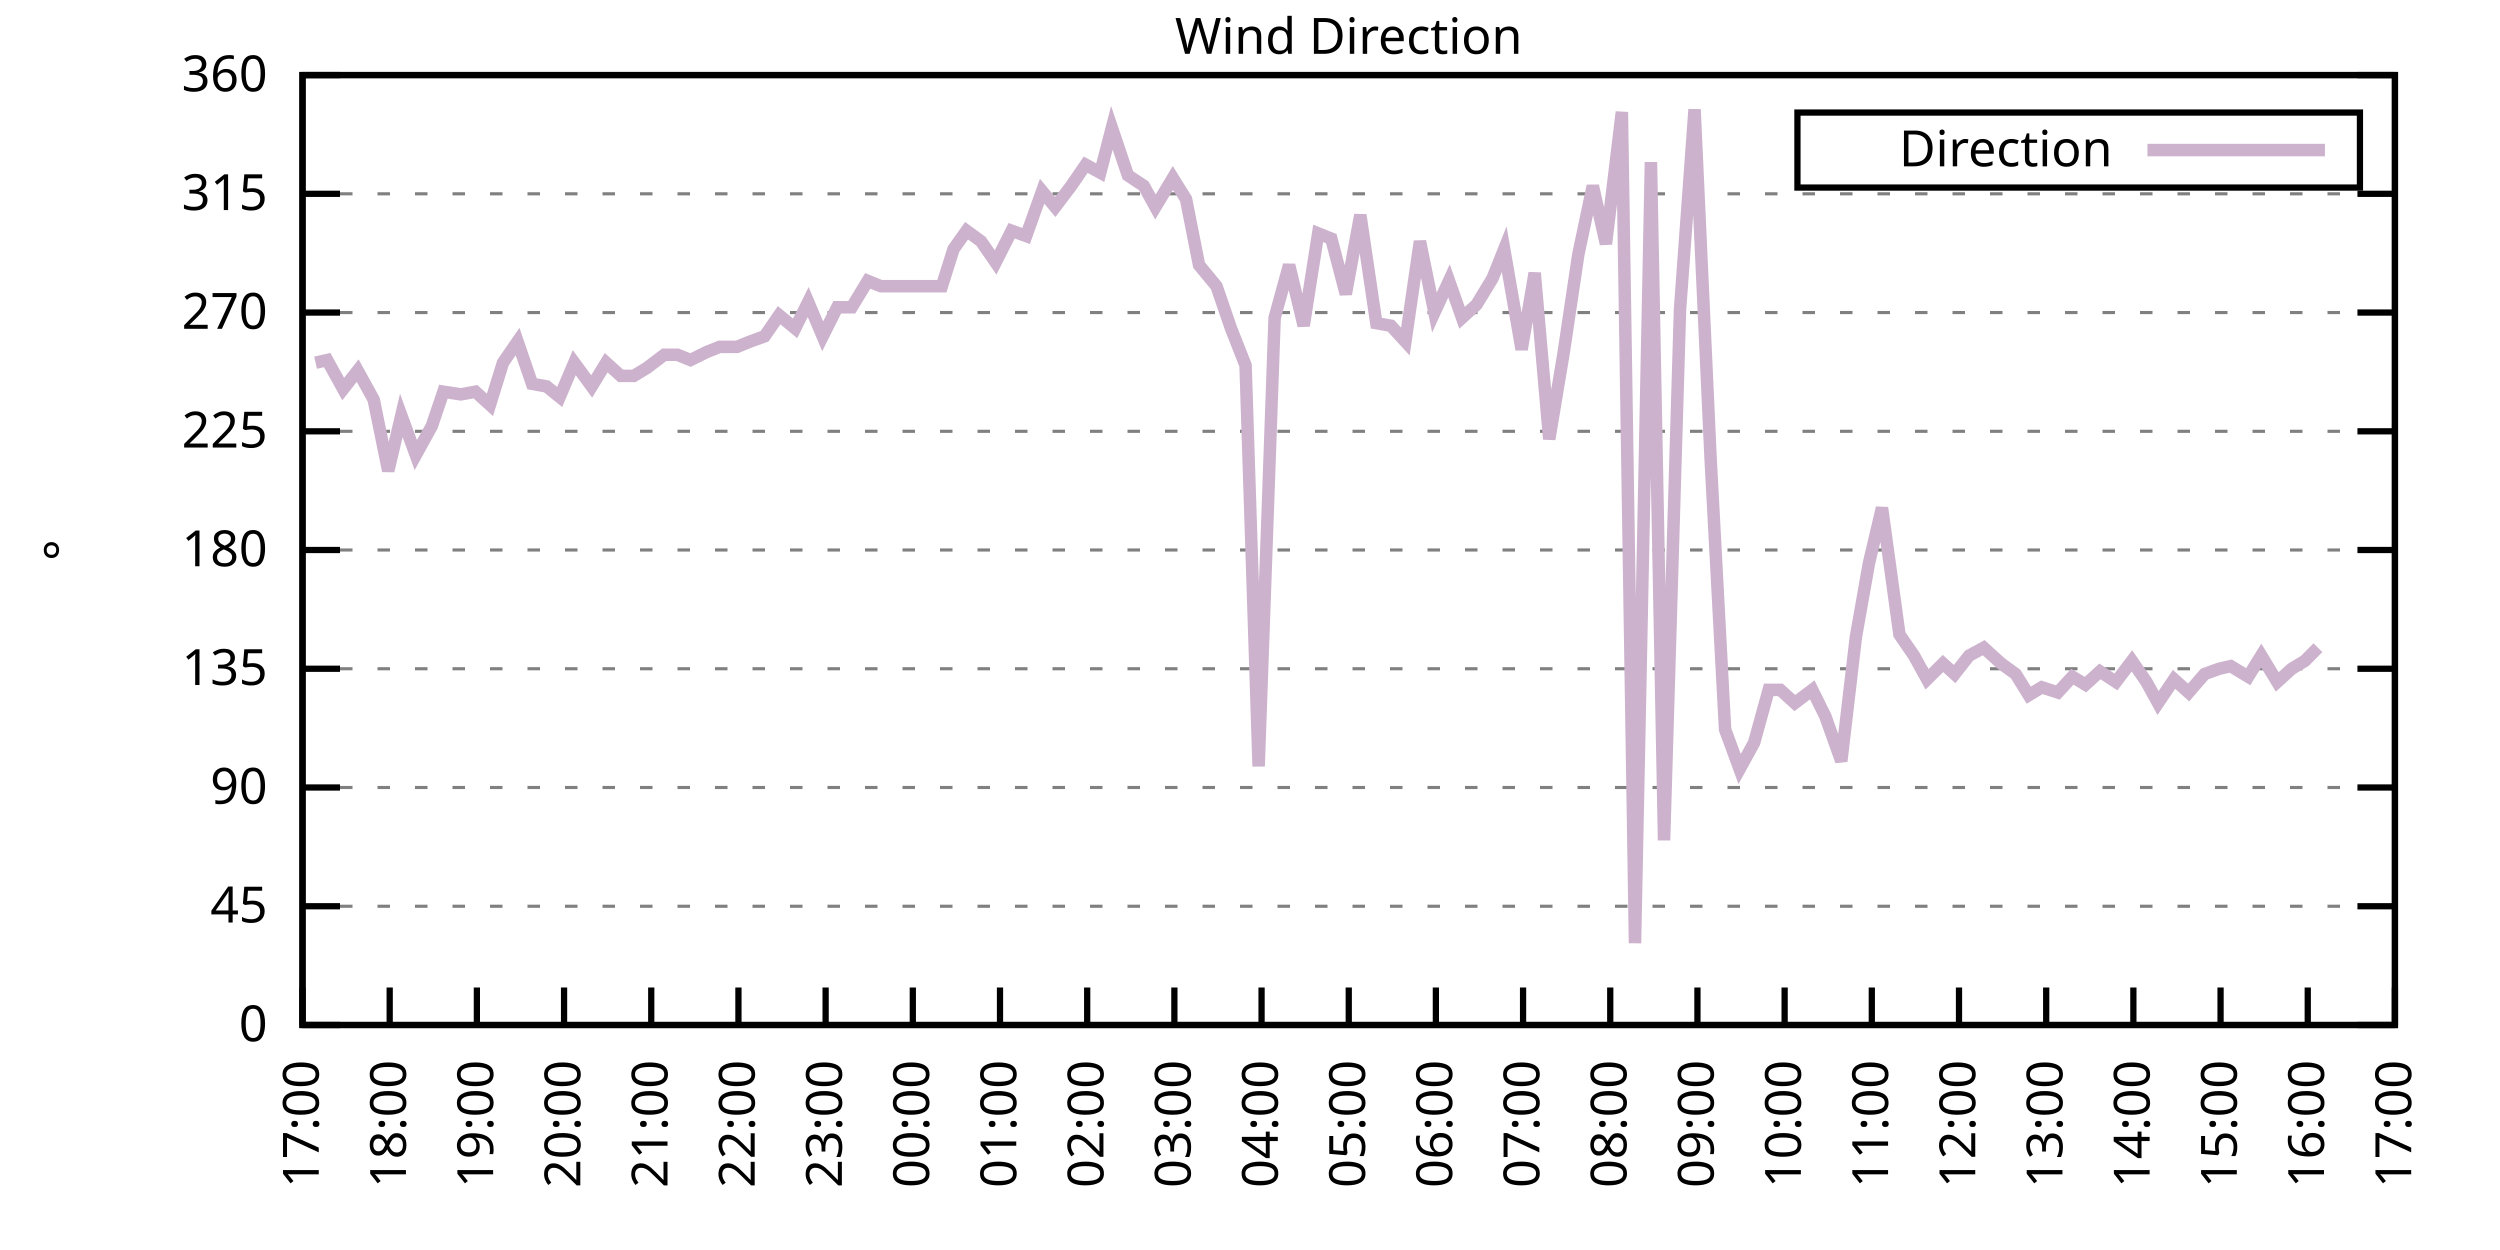
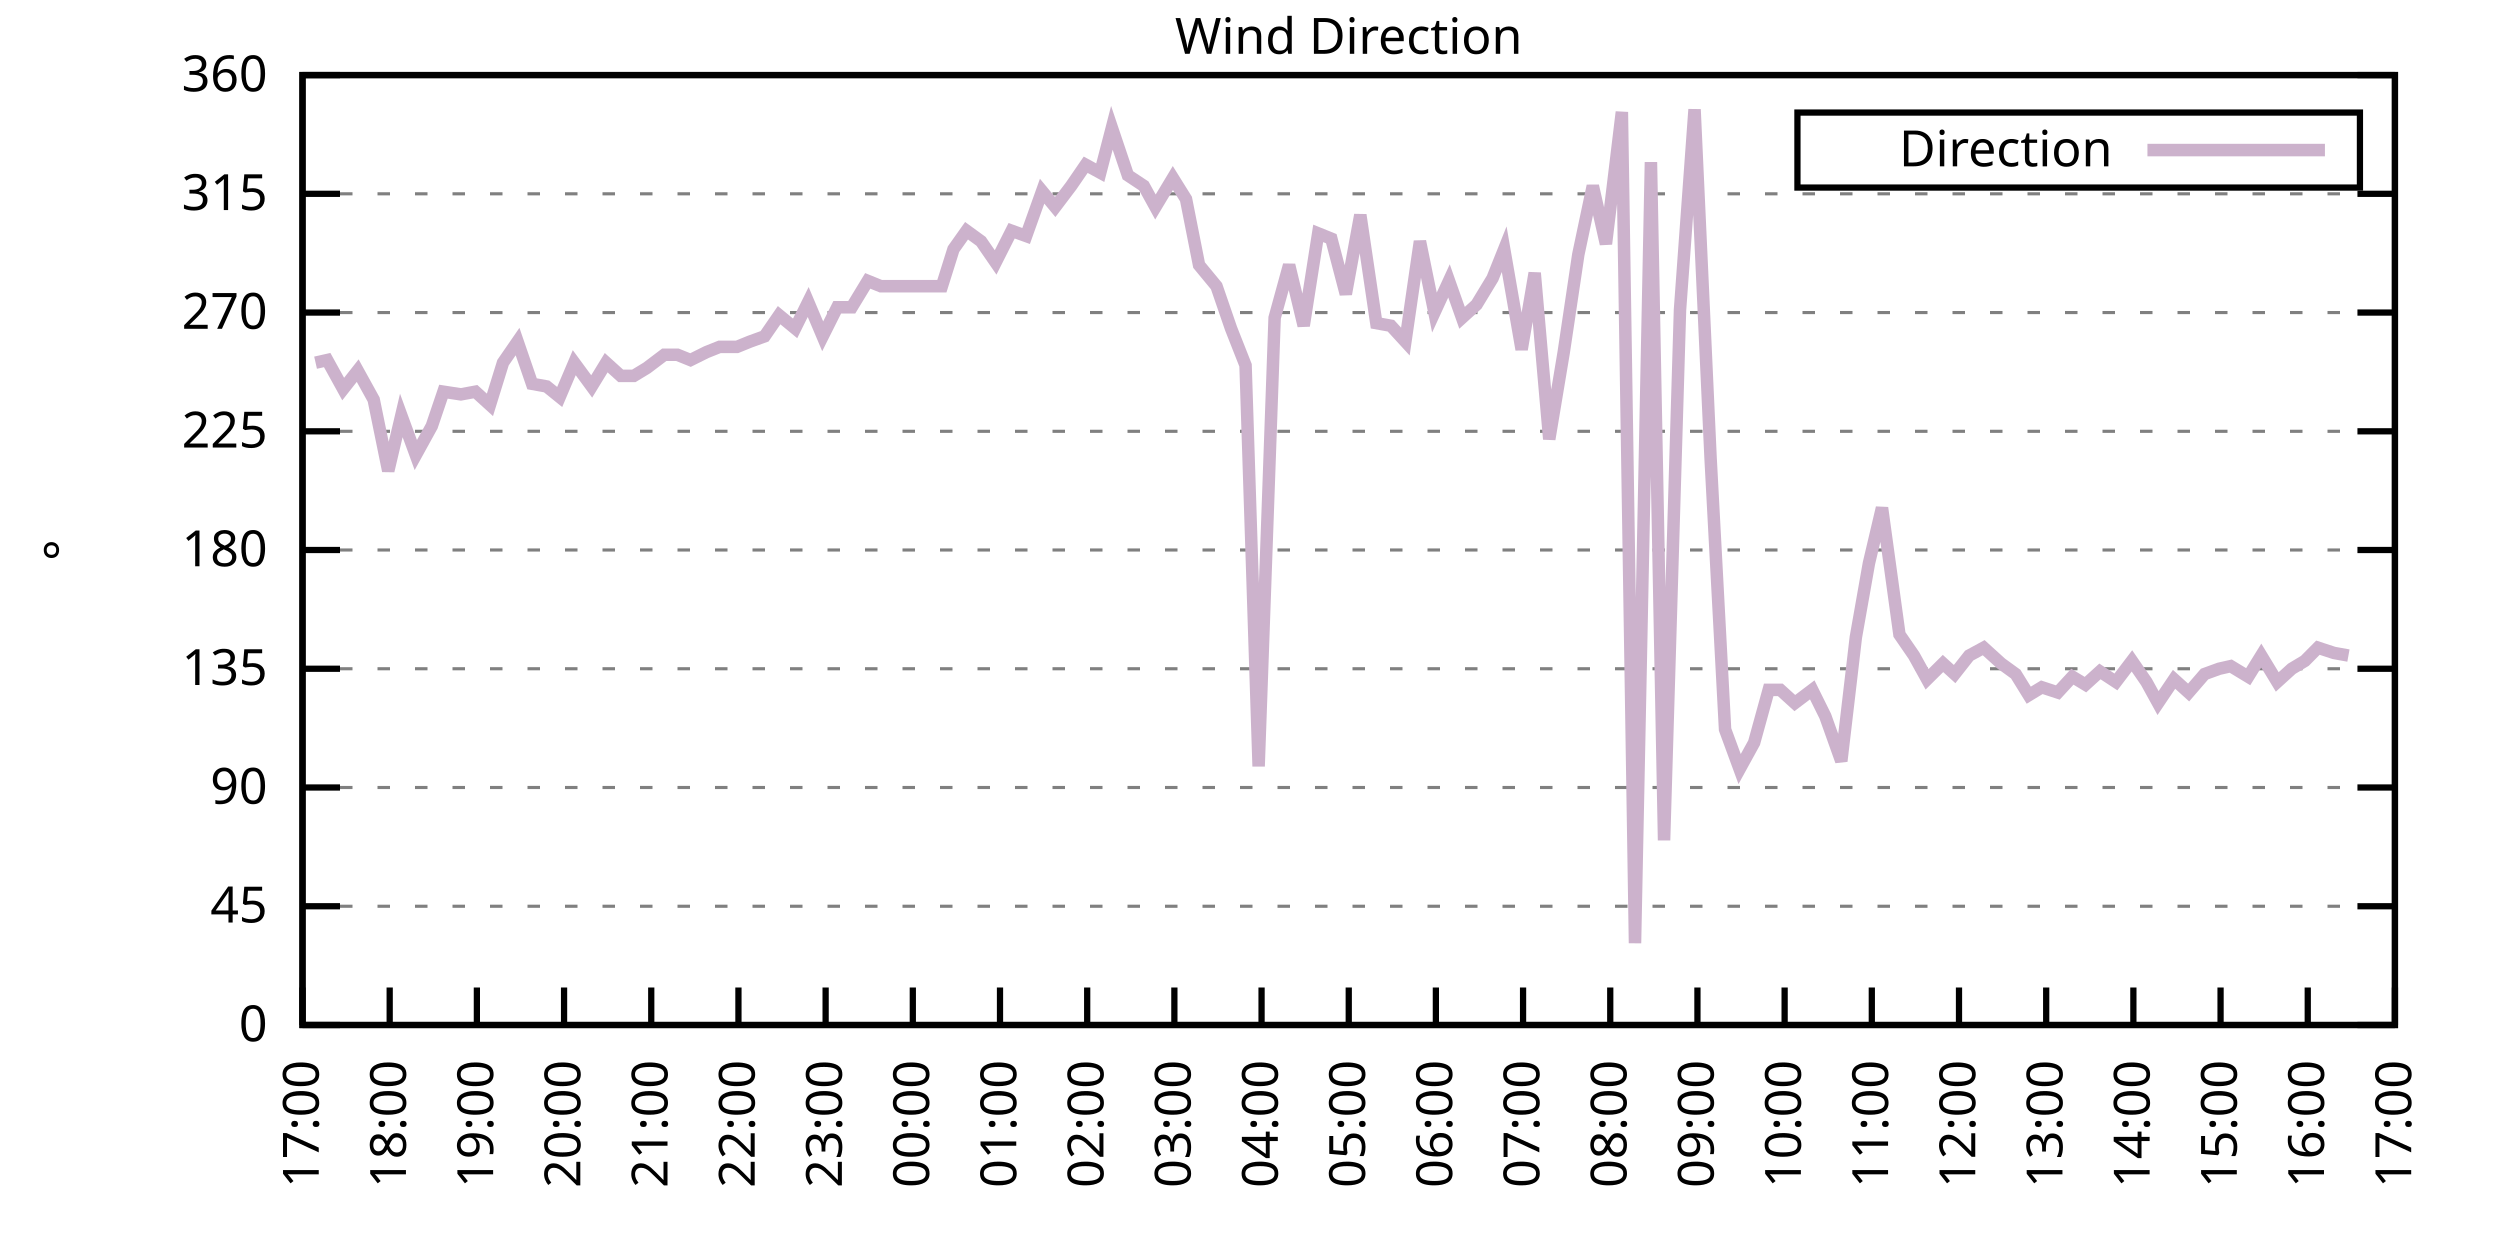
<svg xmlns="http://www.w3.org/2000/svg" xmlns:xlink="http://www.w3.org/1999/xlink" width="400" height="200" viewBox="0 0 400 200">
  <g id="gnuplot_canvas">
    <rect x="0" y="0" width="400" height="200" fill="none" />
    <defs>
      <circle id="gpDot" r="0.5" stroke-width="0.5" stroke="currentColor" />
      <path id="gpPt0" stroke-width="0.333" stroke="currentColor" d="M-1,0 h2 M0,-1 v2" />
      <path id="gpPt1" stroke-width="0.333" stroke="currentColor" d="M-1,-1 L1,1 M1,-1 L-1,1" />
      <path id="gpPt2" stroke-width="0.333" stroke="currentColor" d="M-1,0 L1,0 M0,-1 L0,1 M-1,-1 L1,1 M-1,1 L1,-1" />
      <rect id="gpPt3" stroke-width="0.333" stroke="currentColor" x="-1" y="-1" width="2" height="2" />
      <rect id="gpPt4" stroke-width="0.333" stroke="currentColor" fill="currentColor" x="-1" y="-1" width="2" height="2" />
      <circle id="gpPt5" stroke-width="0.333" stroke="currentColor" cx="0" cy="0" r="1" />
      <use xlink:href="#gpPt5" id="gpPt6" fill="currentColor" stroke="none" />
      <path id="gpPt7" stroke-width="0.333" stroke="currentColor" d="M0,-1.33 L-1.33,0.67 L1.33,0.67 z" />
      <use xlink:href="#gpPt7" id="gpPt8" fill="currentColor" stroke="none" />
      <use xlink:href="#gpPt7" id="gpPt9" stroke="currentColor" transform="rotate(180)" />
      <use xlink:href="#gpPt9" id="gpPt10" fill="currentColor" stroke="none" />
      <use xlink:href="#gpPt3" id="gpPt11" stroke="currentColor" transform="rotate(45)" />
      <use xlink:href="#gpPt11" id="gpPt12" fill="currentColor" stroke="none" />
      <path id="gpPt13" stroke-width="0.333" stroke="currentColor" d="M0,1.330 L1.265,0.411 L0.782,-1.067 L-0.782,-1.076 L-1.265,0.411 z" />
      <use xlink:href="#gpPt13" id="gpPt14" fill="currentColor" stroke="none" />
      <filter id="textbox" filterUnits="objectBoundingBox" x="0" y="0" height="1" width="1">
        <feFlood flood-color="white" flood-opacity="1" result="bgnd" />
        <feComposite in="SourceGraphic" in2="bgnd" operator="atop" />
      </filter>
      <filter id="greybox" filterUnits="objectBoundingBox" x="0" y="0" height="1" width="1">
        <feFlood flood-color="lightgrey" flood-opacity="1" result="grey" />
        <feComposite in="SourceGraphic" in2="grey" operator="atop" />
      </filter>
    </defs>
    <g fill="none" color="white" stroke="currentColor" stroke-width="1.00" stroke-linecap="butt" stroke-linejoin="miter">
</g>
    <g fill="none" color="black" stroke="currentColor" stroke-width="1.00" stroke-linecap="butt" stroke-linejoin="miter">
      <g stroke="none" shape-rendering="crispEdges">
        <polygon fill="rgb(255, 255, 255)" points="48.40,164.00 383.18,164.00 383.18,12.02 48.40,12.02 " />
      </g>
    </g>
    <g fill="none" color="black" stroke="currentColor" stroke-width="1.00" stroke-linecap="butt" stroke-linejoin="miter">
</g>
    <g fill="none" color="black" stroke="black" stroke-width="0.50" stroke-linecap="butt" stroke-linejoin="miter">
</g>
    <g fill="none" color="gray" stroke="currentColor" stroke-width="0.50" stroke-linecap="butt" stroke-linejoin="miter">
      <path stroke="gray" stroke-dasharray="2,4" class="gridline" d="M48.40,164.00 L383.19,164.00  " />
    </g>
    <g fill="none" color="gray" stroke="gray" stroke-width="1.00" stroke-linecap="butt" stroke-linejoin="miter">
</g>
    <g fill="none" color="black" stroke="currentColor" stroke-width="1.00" stroke-linecap="butt" stroke-linejoin="miter">
      <path stroke="black" d="M48.40,164.00 L54.40,164.00 M383.19,164.00 L377.19,164.00  " />
      <g transform="translate(42.80,166.60)" stroke="none" fill="black" font-family="Sans" font-size="8.00" text-anchor="end">
        <text>
          <tspan font-family="Sans"> 0</tspan>
        </text>
      </g>
    </g>
    <g fill="none" color="black" stroke="currentColor" stroke-width="1.00" stroke-linecap="butt" stroke-linejoin="miter">
</g>
    <g fill="none" color="black" stroke="black" stroke-width="0.50" stroke-linecap="butt" stroke-linejoin="miter">
</g>
    <g fill="none" color="gray" stroke="currentColor" stroke-width="0.50" stroke-linecap="butt" stroke-linejoin="miter">
      <path stroke="gray" stroke-dasharray="2,4" class="gridline" d="M48.40,145.00 L383.19,145.00  " />
    </g>
    <g fill="none" color="gray" stroke="gray" stroke-width="1.00" stroke-linecap="butt" stroke-linejoin="miter">
</g>
    <g fill="none" color="black" stroke="currentColor" stroke-width="1.00" stroke-linecap="butt" stroke-linejoin="miter">
      <path stroke="black" d="M48.40,145.00 L54.40,145.00 M383.19,145.00 L377.19,145.00  " />
      <g transform="translate(42.80,147.60)" stroke="none" fill="black" font-family="Sans" font-size="8.00" text-anchor="end">
        <text>
          <tspan font-family="Sans"> 45</tspan>
        </text>
      </g>
    </g>
    <g fill="none" color="black" stroke="currentColor" stroke-width="1.00" stroke-linecap="butt" stroke-linejoin="miter">
</g>
    <g fill="none" color="black" stroke="black" stroke-width="0.50" stroke-linecap="butt" stroke-linejoin="miter">
</g>
    <g fill="none" color="gray" stroke="currentColor" stroke-width="0.50" stroke-linecap="butt" stroke-linejoin="miter">
      <path stroke="gray" stroke-dasharray="2,4" class="gridline" d="M48.40,126.00 L383.19,126.00  " />
    </g>
    <g fill="none" color="gray" stroke="gray" stroke-width="1.00" stroke-linecap="butt" stroke-linejoin="miter">
</g>
    <g fill="none" color="black" stroke="currentColor" stroke-width="1.00" stroke-linecap="butt" stroke-linejoin="miter">
      <path stroke="black" d="M48.40,126.00 L54.40,126.00 M383.19,126.00 L377.19,126.00  " />
      <g transform="translate(42.80,128.60)" stroke="none" fill="black" font-family="Sans" font-size="8.00" text-anchor="end">
        <text>
          <tspan font-family="Sans"> 90</tspan>
        </text>
      </g>
    </g>
    <g fill="none" color="black" stroke="currentColor" stroke-width="1.00" stroke-linecap="butt" stroke-linejoin="miter">
</g>
    <g fill="none" color="black" stroke="black" stroke-width="0.50" stroke-linecap="butt" stroke-linejoin="miter">
</g>
    <g fill="none" color="gray" stroke="currentColor" stroke-width="0.50" stroke-linecap="butt" stroke-linejoin="miter">
      <path stroke="gray" stroke-dasharray="2,4" class="gridline" d="M48.40,107.00 L383.19,107.00  " />
    </g>
    <g fill="none" color="gray" stroke="gray" stroke-width="1.00" stroke-linecap="butt" stroke-linejoin="miter">
</g>
    <g fill="none" color="black" stroke="currentColor" stroke-width="1.00" stroke-linecap="butt" stroke-linejoin="miter">
      <path stroke="black" d="M48.40,107.00 L54.40,107.00 M383.19,107.00 L377.19,107.00  " />
      <g transform="translate(42.80,109.60)" stroke="none" fill="black" font-family="Sans" font-size="8.00" text-anchor="end">
        <text>
          <tspan font-family="Sans"> 135</tspan>
        </text>
      </g>
    </g>
    <g fill="none" color="black" stroke="currentColor" stroke-width="1.00" stroke-linecap="butt" stroke-linejoin="miter">
</g>
    <g fill="none" color="black" stroke="black" stroke-width="0.50" stroke-linecap="butt" stroke-linejoin="miter">
</g>
    <g fill="none" color="gray" stroke="currentColor" stroke-width="0.50" stroke-linecap="butt" stroke-linejoin="miter">
      <path stroke="gray" stroke-dasharray="2,4" class="gridline" d="M48.40,88.00 L383.19,88.00  " />
    </g>
    <g fill="none" color="gray" stroke="gray" stroke-width="1.00" stroke-linecap="butt" stroke-linejoin="miter">
</g>
    <g fill="none" color="black" stroke="currentColor" stroke-width="1.00" stroke-linecap="butt" stroke-linejoin="miter">
      <path stroke="black" d="M48.40,88.00 L54.40,88.00 M383.19,88.00 L377.19,88.00  " />
      <g transform="translate(42.80,90.60)" stroke="none" fill="black" font-family="Sans" font-size="8.00" text-anchor="end">
        <text>
          <tspan font-family="Sans"> 180</tspan>
        </text>
      </g>
    </g>
    <g fill="none" color="black" stroke="currentColor" stroke-width="1.00" stroke-linecap="butt" stroke-linejoin="miter">
</g>
    <g fill="none" color="black" stroke="black" stroke-width="0.50" stroke-linecap="butt" stroke-linejoin="miter">
</g>
    <g fill="none" color="gray" stroke="currentColor" stroke-width="0.50" stroke-linecap="butt" stroke-linejoin="miter">
      <path stroke="gray" stroke-dasharray="2,4" class="gridline" d="M48.40,69.01 L383.19,69.01  " />
    </g>
    <g fill="none" color="gray" stroke="gray" stroke-width="1.00" stroke-linecap="butt" stroke-linejoin="miter">
</g>
    <g fill="none" color="black" stroke="currentColor" stroke-width="1.00" stroke-linecap="butt" stroke-linejoin="miter">
      <path stroke="black" d="M48.40,69.01 L54.40,69.01 M383.19,69.01 L377.19,69.01  " />
      <g transform="translate(42.80,71.61)" stroke="none" fill="black" font-family="Sans" font-size="8.00" text-anchor="end">
        <text>
          <tspan font-family="Sans"> 225</tspan>
        </text>
      </g>
    </g>
    <g fill="none" color="black" stroke="currentColor" stroke-width="1.00" stroke-linecap="butt" stroke-linejoin="miter">
</g>
    <g fill="none" color="black" stroke="black" stroke-width="0.50" stroke-linecap="butt" stroke-linejoin="miter">
</g>
    <g fill="none" color="gray" stroke="currentColor" stroke-width="0.50" stroke-linecap="butt" stroke-linejoin="miter">
      <path stroke="gray" stroke-dasharray="2,4" class="gridline" d="M48.40,50.01 L383.19,50.01  " />
    </g>
    <g fill="none" color="gray" stroke="gray" stroke-width="1.00" stroke-linecap="butt" stroke-linejoin="miter">
</g>
    <g fill="none" color="black" stroke="currentColor" stroke-width="1.00" stroke-linecap="butt" stroke-linejoin="miter">
      <path stroke="black" d="M48.40,50.01 L54.40,50.01 M383.19,50.01 L377.19,50.01  " />
      <g transform="translate(42.80,52.61)" stroke="none" fill="black" font-family="Sans" font-size="8.00" text-anchor="end">
        <text>
          <tspan font-family="Sans"> 270</tspan>
        </text>
      </g>
    </g>
    <g fill="none" color="black" stroke="currentColor" stroke-width="1.00" stroke-linecap="butt" stroke-linejoin="miter">
</g>
    <g fill="none" color="black" stroke="black" stroke-width="0.50" stroke-linecap="butt" stroke-linejoin="miter">
</g>
    <g fill="none" color="gray" stroke="currentColor" stroke-width="0.50" stroke-linecap="butt" stroke-linejoin="miter">
      <path stroke="gray" stroke-dasharray="2,4" class="gridline" d="M48.40,31.01 L383.19,31.01  " />
    </g>
    <g fill="none" color="gray" stroke="gray" stroke-width="1.00" stroke-linecap="butt" stroke-linejoin="miter">
</g>
    <g fill="none" color="black" stroke="currentColor" stroke-width="1.00" stroke-linecap="butt" stroke-linejoin="miter">
      <path stroke="black" d="M48.40,31.01 L54.40,31.01 M383.19,31.01 L377.19,31.01  " />
      <g transform="translate(42.80,33.61)" stroke="none" fill="black" font-family="Sans" font-size="8.00" text-anchor="end">
        <text>
          <tspan font-family="Sans"> 315</tspan>
        </text>
      </g>
    </g>
    <g fill="none" color="black" stroke="currentColor" stroke-width="1.00" stroke-linecap="butt" stroke-linejoin="miter">
</g>
    <g fill="none" color="black" stroke="black" stroke-width="0.50" stroke-linecap="butt" stroke-linejoin="miter">
</g>
    <g fill="none" color="gray" stroke="currentColor" stroke-width="0.50" stroke-linecap="butt" stroke-linejoin="miter">
      <path stroke="gray" stroke-dasharray="2,4" class="gridline" d="M48.40,12.01 L383.19,12.01  " />
    </g>
    <g fill="none" color="gray" stroke="gray" stroke-width="1.00" stroke-linecap="butt" stroke-linejoin="miter">
</g>
    <g fill="none" color="black" stroke="currentColor" stroke-width="1.00" stroke-linecap="butt" stroke-linejoin="miter">
      <path stroke="black" d="M48.40,12.01 L54.40,12.01 M383.19,12.01 L377.19,12.01  " />
      <g transform="translate(42.80,14.61)" stroke="none" fill="black" font-family="Sans" font-size="8.00" text-anchor="end">
        <text>
          <tspan font-family="Sans"> 360</tspan>
        </text>
      </g>
    </g>
    <g fill="none" color="black" stroke="currentColor" stroke-width="1.00" stroke-linecap="butt" stroke-linejoin="miter">
      <path stroke="black" d="M48.40,164.00 L48.40,158.00  " />
      <g transform="translate(51.00,169.60) rotate(270.00)" stroke="none" fill="black" font-family="Sans" font-size="8.00" text-anchor="end">
        <text>
          <tspan font-family="Sans">17:00</tspan>
        </text>
      </g>
    </g>
    <g fill="none" color="black" stroke="currentColor" stroke-width="1.00" stroke-linecap="butt" stroke-linejoin="miter">
      <path stroke="black" d="M62.35,164.00 L62.35,158.00  " />
      <g transform="translate(64.95,169.60) rotate(270.00)" stroke="none" fill="black" font-family="Sans" font-size="8.00" text-anchor="end">
        <text>
          <tspan font-family="Sans">18:00</tspan>
        </text>
      </g>
    </g>
    <g fill="none" color="black" stroke="currentColor" stroke-width="1.00" stroke-linecap="butt" stroke-linejoin="miter">
      <path stroke="black" d="M76.30,164.00 L76.30,158.00  " />
      <g transform="translate(78.90,169.60) rotate(270.00)" stroke="none" fill="black" font-family="Sans" font-size="8.00" text-anchor="end">
        <text>
          <tspan font-family="Sans">19:00</tspan>
        </text>
      </g>
    </g>
    <g fill="none" color="black" stroke="currentColor" stroke-width="1.00" stroke-linecap="butt" stroke-linejoin="miter">
      <path stroke="black" d="M90.25,164.00 L90.25,158.00  " />
      <g transform="translate(92.85,169.60) rotate(270.00)" stroke="none" fill="black" font-family="Sans" font-size="8.00" text-anchor="end">
        <text>
          <tspan font-family="Sans">20:00</tspan>
        </text>
      </g>
    </g>
    <g fill="none" color="black" stroke="currentColor" stroke-width="1.00" stroke-linecap="butt" stroke-linejoin="miter">
      <path stroke="black" d="M104.20,164.00 L104.20,158.00  " />
      <g transform="translate(106.80,169.60) rotate(270.00)" stroke="none" fill="black" font-family="Sans" font-size="8.00" text-anchor="end">
        <text>
          <tspan font-family="Sans">21:00</tspan>
        </text>
      </g>
    </g>
    <g fill="none" color="black" stroke="currentColor" stroke-width="1.00" stroke-linecap="butt" stroke-linejoin="miter">
      <path stroke="black" d="M118.15,164.00 L118.15,158.00  " />
      <g transform="translate(120.75,169.60) rotate(270.00)" stroke="none" fill="black" font-family="Sans" font-size="8.00" text-anchor="end">
        <text>
          <tspan font-family="Sans">22:00</tspan>
        </text>
      </g>
    </g>
    <g fill="none" color="black" stroke="currentColor" stroke-width="1.00" stroke-linecap="butt" stroke-linejoin="miter">
      <path stroke="black" d="M132.10,164.00 L132.10,158.00  " />
      <g transform="translate(134.70,169.60) rotate(270.00)" stroke="none" fill="black" font-family="Sans" font-size="8.00" text-anchor="end">
        <text>
          <tspan font-family="Sans">23:00</tspan>
        </text>
      </g>
    </g>
    <g fill="none" color="black" stroke="currentColor" stroke-width="1.00" stroke-linecap="butt" stroke-linejoin="miter">
      <path stroke="black" d="M146.05,164.00 L146.05,158.00  " />
      <g transform="translate(148.65,169.60) rotate(270.00)" stroke="none" fill="black" font-family="Sans" font-size="8.00" text-anchor="end">
        <text>
          <tspan font-family="Sans">00:00</tspan>
        </text>
      </g>
    </g>
    <g fill="none" color="black" stroke="currentColor" stroke-width="1.00" stroke-linecap="butt" stroke-linejoin="miter">
      <path stroke="black" d="M160.00,164.00 L160.00,158.00  " />
      <g transform="translate(162.60,169.60) rotate(270.00)" stroke="none" fill="black" font-family="Sans" font-size="8.00" text-anchor="end">
        <text>
          <tspan font-family="Sans">01:00</tspan>
        </text>
      </g>
    </g>
    <g fill="none" color="black" stroke="currentColor" stroke-width="1.00" stroke-linecap="butt" stroke-linejoin="miter">
      <path stroke="black" d="M173.95,164.00 L173.95,158.00  " />
      <g transform="translate(176.55,169.60) rotate(270.00)" stroke="none" fill="black" font-family="Sans" font-size="8.00" text-anchor="end">
        <text>
          <tspan font-family="Sans">02:00</tspan>
        </text>
      </g>
    </g>
    <g fill="none" color="black" stroke="currentColor" stroke-width="1.00" stroke-linecap="butt" stroke-linejoin="miter">
      <path stroke="black" d="M187.90,164.00 L187.90,158.00  " />
      <g transform="translate(190.50,169.60) rotate(270.00)" stroke="none" fill="black" font-family="Sans" font-size="8.00" text-anchor="end">
        <text>
          <tspan font-family="Sans">03:00</tspan>
        </text>
      </g>
    </g>
    <g fill="none" color="black" stroke="currentColor" stroke-width="1.00" stroke-linecap="butt" stroke-linejoin="miter">
      <path stroke="black" d="M201.85,164.00 L201.85,158.00  " />
      <g transform="translate(204.45,169.60) rotate(270.00)" stroke="none" fill="black" font-family="Sans" font-size="8.00" text-anchor="end">
        <text>
          <tspan font-family="Sans">04:00</tspan>
        </text>
      </g>
    </g>
    <g fill="none" color="black" stroke="currentColor" stroke-width="1.00" stroke-linecap="butt" stroke-linejoin="miter">
      <path stroke="black" d="M215.80,164.00 L215.80,158.00  " />
      <g transform="translate(218.40,169.60) rotate(270.00)" stroke="none" fill="black" font-family="Sans" font-size="8.00" text-anchor="end">
        <text>
          <tspan font-family="Sans">05:00</tspan>
        </text>
      </g>
    </g>
    <g fill="none" color="black" stroke="currentColor" stroke-width="1.00" stroke-linecap="butt" stroke-linejoin="miter">
      <path stroke="black" d="M229.74,164.00 L229.74,158.00  " />
      <g transform="translate(232.34,169.60) rotate(270.00)" stroke="none" fill="black" font-family="Sans" font-size="8.00" text-anchor="end">
        <text>
          <tspan font-family="Sans">06:00</tspan>
        </text>
      </g>
    </g>
    <g fill="none" color="black" stroke="currentColor" stroke-width="1.00" stroke-linecap="butt" stroke-linejoin="miter">
      <path stroke="black" d="M243.69,164.00 L243.69,158.00  " />
      <g transform="translate(246.29,169.60) rotate(270.00)" stroke="none" fill="black" font-family="Sans" font-size="8.00" text-anchor="end">
        <text>
          <tspan font-family="Sans">07:00</tspan>
        </text>
      </g>
    </g>
    <g fill="none" color="black" stroke="currentColor" stroke-width="1.00" stroke-linecap="butt" stroke-linejoin="miter">
      <path stroke="black" d="M257.64,164.00 L257.64,158.00  " />
      <g transform="translate(260.24,169.60) rotate(270.00)" stroke="none" fill="black" font-family="Sans" font-size="8.00" text-anchor="end">
        <text>
          <tspan font-family="Sans">08:00</tspan>
        </text>
      </g>
    </g>
    <g fill="none" color="black" stroke="currentColor" stroke-width="1.00" stroke-linecap="butt" stroke-linejoin="miter">
      <path stroke="black" d="M271.59,164.00 L271.59,158.00  " />
      <g transform="translate(274.19,169.60) rotate(270.00)" stroke="none" fill="black" font-family="Sans" font-size="8.00" text-anchor="end">
        <text>
          <tspan font-family="Sans">09:00</tspan>
        </text>
      </g>
    </g>
    <g fill="none" color="black" stroke="currentColor" stroke-width="1.00" stroke-linecap="butt" stroke-linejoin="miter">
      <path stroke="black" d="M285.54,164.00 L285.54,158.00  " />
      <g transform="translate(288.14,169.60) rotate(270.00)" stroke="none" fill="black" font-family="Sans" font-size="8.00" text-anchor="end">
        <text>
          <tspan font-family="Sans">10:00</tspan>
        </text>
      </g>
    </g>
    <g fill="none" color="black" stroke="currentColor" stroke-width="1.00" stroke-linecap="butt" stroke-linejoin="miter">
      <path stroke="black" d="M299.49,164.00 L299.49,158.00  " />
      <g transform="translate(302.09,169.60) rotate(270.00)" stroke="none" fill="black" font-family="Sans" font-size="8.00" text-anchor="end">
        <text>
          <tspan font-family="Sans">11:00</tspan>
        </text>
      </g>
    </g>
    <g fill="none" color="black" stroke="currentColor" stroke-width="1.00" stroke-linecap="butt" stroke-linejoin="miter">
      <path stroke="black" d="M313.44,164.00 L313.44,158.00  " />
      <g transform="translate(316.04,169.60) rotate(270.00)" stroke="none" fill="black" font-family="Sans" font-size="8.00" text-anchor="end">
        <text>
          <tspan font-family="Sans">12:00</tspan>
        </text>
      </g>
    </g>
    <g fill="none" color="black" stroke="currentColor" stroke-width="1.00" stroke-linecap="butt" stroke-linejoin="miter">
      <path stroke="black" d="M327.39,164.00 L327.39,158.00  " />
      <g transform="translate(329.99,169.60) rotate(270.00)" stroke="none" fill="black" font-family="Sans" font-size="8.00" text-anchor="end">
        <text>
          <tspan font-family="Sans">13:00</tspan>
        </text>
      </g>
    </g>
    <g fill="none" color="black" stroke="currentColor" stroke-width="1.00" stroke-linecap="butt" stroke-linejoin="miter">
      <path stroke="black" d="M341.34,164.00 L341.34,158.00  " />
      <g transform="translate(343.94,169.60) rotate(270.00)" stroke="none" fill="black" font-family="Sans" font-size="8.00" text-anchor="end">
        <text>
          <tspan font-family="Sans">14:00</tspan>
        </text>
      </g>
    </g>
    <g fill="none" color="black" stroke="currentColor" stroke-width="1.00" stroke-linecap="butt" stroke-linejoin="miter">
      <path stroke="black" d="M355.29,164.00 L355.29,158.00  " />
      <g transform="translate(357.89,169.60) rotate(270.00)" stroke="none" fill="black" font-family="Sans" font-size="8.00" text-anchor="end">
        <text>
          <tspan font-family="Sans">15:00</tspan>
        </text>
      </g>
    </g>
    <g fill="none" color="black" stroke="currentColor" stroke-width="1.00" stroke-linecap="butt" stroke-linejoin="miter">
      <path stroke="black" d="M369.24,164.00 L369.24,158.00  " />
      <g transform="translate(371.84,169.60) rotate(270.00)" stroke="none" fill="black" font-family="Sans" font-size="8.00" text-anchor="end">
        <text>
          <tspan font-family="Sans">16:00</tspan>
        </text>
      </g>
    </g>
    <g fill="none" color="black" stroke="currentColor" stroke-width="1.00" stroke-linecap="butt" stroke-linejoin="miter">
      <path stroke="black" d="M383.19,164.00 L383.19,158.00  " />
      <g transform="translate(385.79,169.60) rotate(270.00)" stroke="none" fill="black" font-family="Sans" font-size="8.00" text-anchor="end">
        <text>
          <tspan font-family="Sans">17:00</tspan>
        </text>
      </g>
    </g>
    <g fill="none" color="black" stroke="currentColor" stroke-width="1.00" stroke-linecap="butt" stroke-linejoin="miter">
</g>
    <g fill="none" color="black" stroke="currentColor" stroke-width="1.00" stroke-linecap="butt" stroke-linejoin="miter">
      <path stroke="black" d="M48.40,12.01 L48.40,164.00 L383.19,164.00 L383.19,12.01 L48.40,12.01 Z  " />
    </g>
    <g fill="none" color="black" stroke="currentColor" stroke-width="1.00" stroke-linecap="butt" stroke-linejoin="miter">
</g>
    <g fill="none" color="black" stroke="currentColor" stroke-width="1.00" stroke-linecap="butt" stroke-linejoin="miter">
      <path stroke="black" d="M287.59,30.01 L287.59,18.01 L377.59,18.01 L377.59,30.01 L287.59,30.01 Z  " />
    </g>
    <g id="Wind_direction_plot_1">
      <g fill="none" color="white" stroke="black" stroke-width="2.00" stroke-linecap="butt" stroke-linejoin="miter">
</g>
      <g fill="none" color="black" stroke="currentColor" stroke-width="2.00" stroke-linecap="butt" stroke-linejoin="miter">
        <g transform="translate(337.99,26.61)" stroke="none" fill="black" font-family="Sans" font-size="8.00" text-anchor="end">
          <text>
            <tspan font-family="Sans">Direction</tspan>
          </text>
        </g>
      </g>
      <g fill="none" color="black" stroke="currentColor" stroke-width="2.00" stroke-linecap="butt" stroke-linejoin="miter">
-         <path stroke="rgb(204, 178, 204)" d="M343.59,24.01 L371.99,24.01 M50.49,58.03 L52.35,57.61 L54.91,62.25 L57.23,59.30 L59.79,63.94 L62.12,75.34   L64.21,66.47 L66.53,72.81 L69.09,68.16 L70.95,62.67 L73.74,63.10 L76.07,62.67 L78.39,64.78 L80.48,58.03   L82.81,54.65 L85.13,61.41 L87.46,61.83 L89.55,63.52 L91.88,58.03 L94.67,61.83 L96.99,58.03 L99.32,60.14   L101.41,60.14 L103.50,58.87 L106.29,56.76 L108.38,56.76 L110.48,57.61 L113.03,56.34 L115.13,55.50 L117.92,55.50   L120.01,54.65 L122.33,53.81 L124.66,50.43 L127.22,52.54 L129.31,48.32 L131.63,53.81 L133.96,49.16 L136.28,49.16   L138.84,44.94 L140.93,45.79 L150.70,45.79 L152.56,39.87 L154.65,36.92 L156.97,38.61 L159.30,41.99 L161.86,36.92   L164.18,37.76 L166.74,30.59 L168.83,33.12 L171.39,29.74 L173.71,26.36 L176.04,27.63 L177.90,20.45 L180.46,28.05   L183.01,29.74 L184.87,33.12 L187.66,28.48 L189.76,31.85 L191.85,42.41 L194.64,45.79 L196.96,52.54 L199.29,58.45   L201.38,122.62 L203.94,50.85 L206.26,42.41 L208.59,52.12 L210.91,37.34 L213.01,38.19 L215.33,47.05 L217.65,34.39   L220.21,51.70 L222.54,52.12 L224.86,54.65 L227.19,38.61 L229.51,50.01 L231.84,44.94 L233.93,50.85 L236.25,48.74   L238.81,44.52 L240.67,39.87 L243.46,55.92 L245.55,43.67 L247.88,70.27 L250.20,56.34 L252.53,40.72 L254.85,29.74   L256.95,39.03 L259.50,17.92 L261.60,150.91 L264.15,25.94 L266.25,134.45 L268.80,49.59 L271.13,17.50 L273.69,73.23   L276.01,116.71 L278.34,123.05 L280.66,118.83 L282.99,110.38 L284.85,110.38 L287.17,112.49 L289.96,110.38 L292.05,114.60   L294.61,121.78 L296.94,101.94 L299.03,90.12 L301.12,81.25 L303.91,101.52 L306.23,104.89 L308.33,108.69 L310.88,106.16   L312.74,107.85 L315.07,104.89 L317.39,103.63 L320.18,106.16 L322.51,107.85 L324.60,111.23 L326.69,109.96 L329.25,110.80   L331.58,108.27 L333.67,109.54 L335.99,107.43 L338.55,109.11 L341.11,105.74 L343.43,109.11 L345.29,112.49 L347.85,108.69   L350.18,110.80 L352.73,107.85 L355.06,107.00 L356.92,106.58 L359.71,108.27 L361.80,104.89 L364.36,109.11 L366.68,107.00   L368.78,105.74 L370.87,103.63  " />
+         <path stroke="rgb(204, 178, 204)" d="M343.59,24.01 L371.99,24.01 M50.49,58.03 L52.35,57.61 L54.91,62.25 L57.23,59.30 L59.79,63.94 L62.12,75.34   L64.21,66.47 L66.53,72.81 L69.09,68.16 L70.95,62.67 L73.74,63.10 L76.07,62.67 L78.39,64.78 L80.48,58.03   L82.81,54.65 L85.13,61.41 L87.46,61.83 L89.55,63.52 L91.88,58.03 L94.67,61.83 L96.99,58.03 L99.32,60.14   L101.41,60.14 L103.50,58.87 L106.29,56.76 L108.38,56.76 L110.48,57.61 L113.03,56.34 L115.13,55.50 L117.92,55.50   L120.01,54.65 L122.33,53.81 L124.66,50.43 L127.22,52.54 L129.31,48.32 L131.63,53.81 L133.96,49.16 L136.28,49.16   L138.84,44.94 L140.93,45.79 L150.70,45.79 L152.56,39.87 L154.65,36.92 L156.97,38.61 L159.30,41.99 L161.86,36.92   L164.18,37.76 L166.74,30.59 L168.83,33.12 L171.39,29.74 L173.71,26.36 L176.04,27.63 L177.90,20.45 L180.46,28.05   L183.01,29.74 L184.87,33.12 L187.66,28.48 L189.76,31.85 L191.85,42.41 L194.64,45.79 L196.96,52.54 L199.29,58.45   L201.38,122.62 L203.94,50.85 L206.26,42.41 L208.59,52.12 L210.91,37.34 L213.01,38.19 L215.33,47.05 L217.65,34.39   L220.21,51.70 L222.54,52.12 L224.86,54.65 L227.19,38.61 L229.51,50.01 L231.84,44.94 L233.93,50.85 L236.25,48.74   L238.81,44.52 L240.67,39.87 L243.46,55.92 L245.55,43.67 L247.88,70.27 L250.20,56.34 L252.53,40.72 L254.85,29.74   L256.95,39.03 L259.50,17.92 L261.60,150.91 L264.15,25.94 L266.25,134.45 L268.80,49.59 L271.13,17.50 L273.69,73.23   L276.01,116.71 L278.34,123.05 L280.66,118.83 L282.99,110.38 L284.85,110.38 L287.17,112.49 L289.96,110.38 L292.05,114.60   L294.61,121.78 L296.94,101.94 L299.03,90.12 L301.12,81.25 L303.91,101.52 L306.23,104.89 L308.33,108.69 L310.88,106.16   L312.74,107.85 L315.07,104.89 L317.39,103.63 L320.18,106.16 L322.51,107.85 L324.60,111.23 L326.69,109.96 L329.25,110.80   L331.58,108.27 L333.67,109.54 L335.99,107.43 L338.55,109.11 L341.11,105.74 L343.43,109.11 L345.29,112.49 L347.85,108.69   L350.18,110.80 L352.73,107.85 L355.06,107.00 L356.92,106.58 L359.71,108.27 L361.80,104.89 L364.36,109.11 L366.68,107.00   L368.78,105.74 L370.87,103.63 L373.43,104.47 L375.75,104.89  " />
      </g>
    </g>
    <g fill="none" color="black" stroke="currentColor" stroke-width="2.00" stroke-linecap="butt" stroke-linejoin="miter">
</g>
    <g fill="none" color="black" stroke="black" stroke-width="1.00" stroke-linecap="butt" stroke-linejoin="miter">
</g>
    <g fill="none" color="black" stroke="currentColor" stroke-width="1.00" stroke-linecap="butt" stroke-linejoin="miter">
      <path stroke="black" d="M48.40,12.01 L48.40,164.00 L383.19,164.00 L383.19,12.01 L48.40,12.01 Z  " />
      <g transform="translate(12.80,88.01) rotate(270.00)" stroke="none" fill="black" font-family="Sans" font-size="8.00" text-anchor="middle">
        <text>
          <tspan font-family="Sans">°</tspan>
        </text>
      </g>
    </g>
    <g fill="none" color="black" stroke="currentColor" stroke-width="1.00" stroke-linecap="butt" stroke-linejoin="miter">
</g>
    <g fill="none" color="black" stroke="currentColor" stroke-width="1.00" stroke-linecap="butt" stroke-linejoin="miter">
      <g transform="translate(215.79,8.61)" stroke="none" fill="black" font-family="Sans" font-size="8.00" text-anchor="middle">
        <text>
          <tspan font-family="Sans">Wind Direction</tspan>
        </text>
      </g>
    </g>
    <g fill="none" color="black" stroke="currentColor" stroke-width="1.00" stroke-linecap="butt" stroke-linejoin="miter">
</g>
  </g>
</svg>
